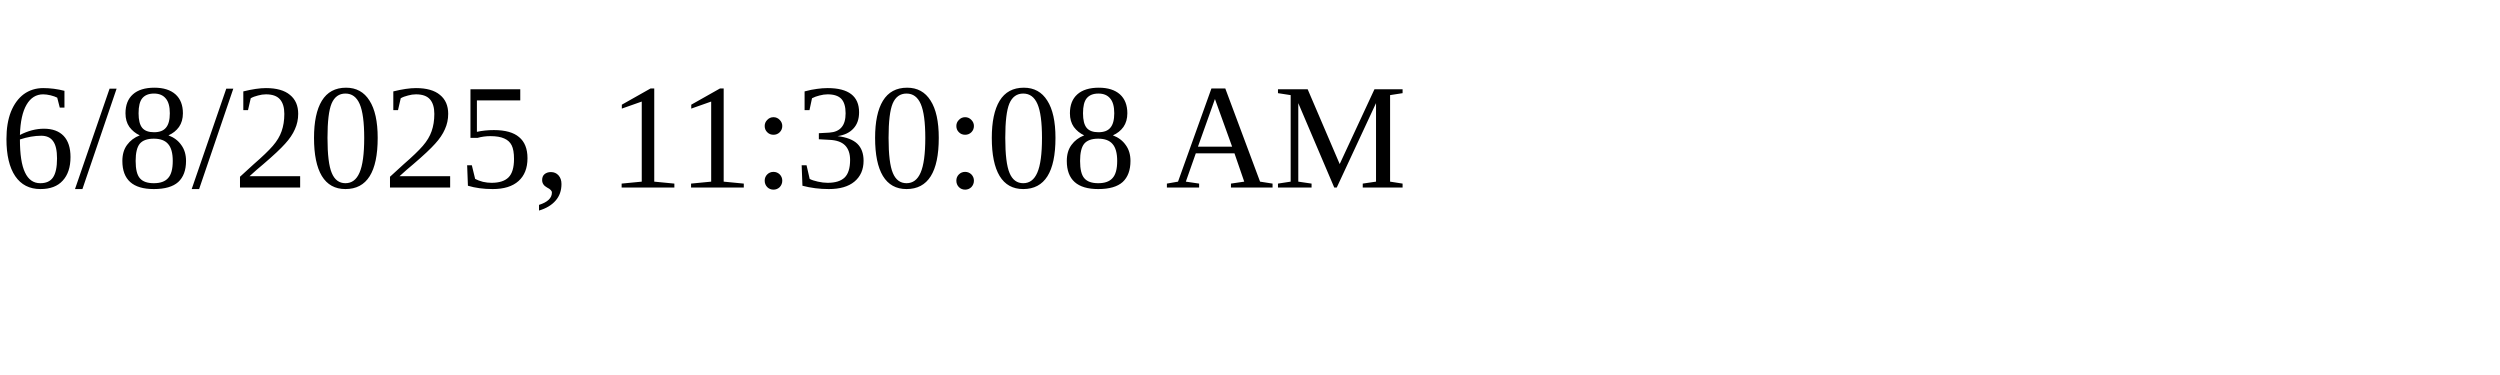
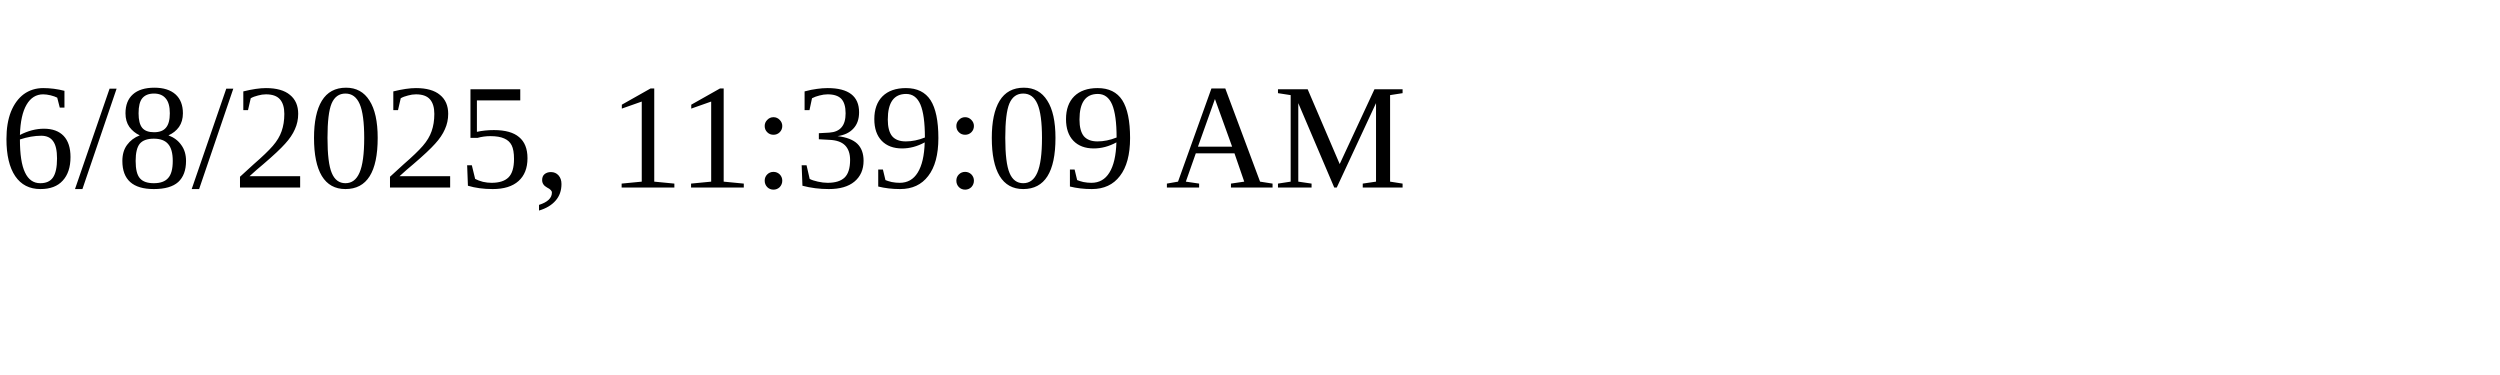
<svg xmlns="http://www.w3.org/2000/svg" height="30" width="200">
-   <text x="0" y="15">6/8/2025, 11:30:08 AM</text>
+   <text x="0" y="15">6/8/2025, 11:39:09 AM</text>
</svg>
